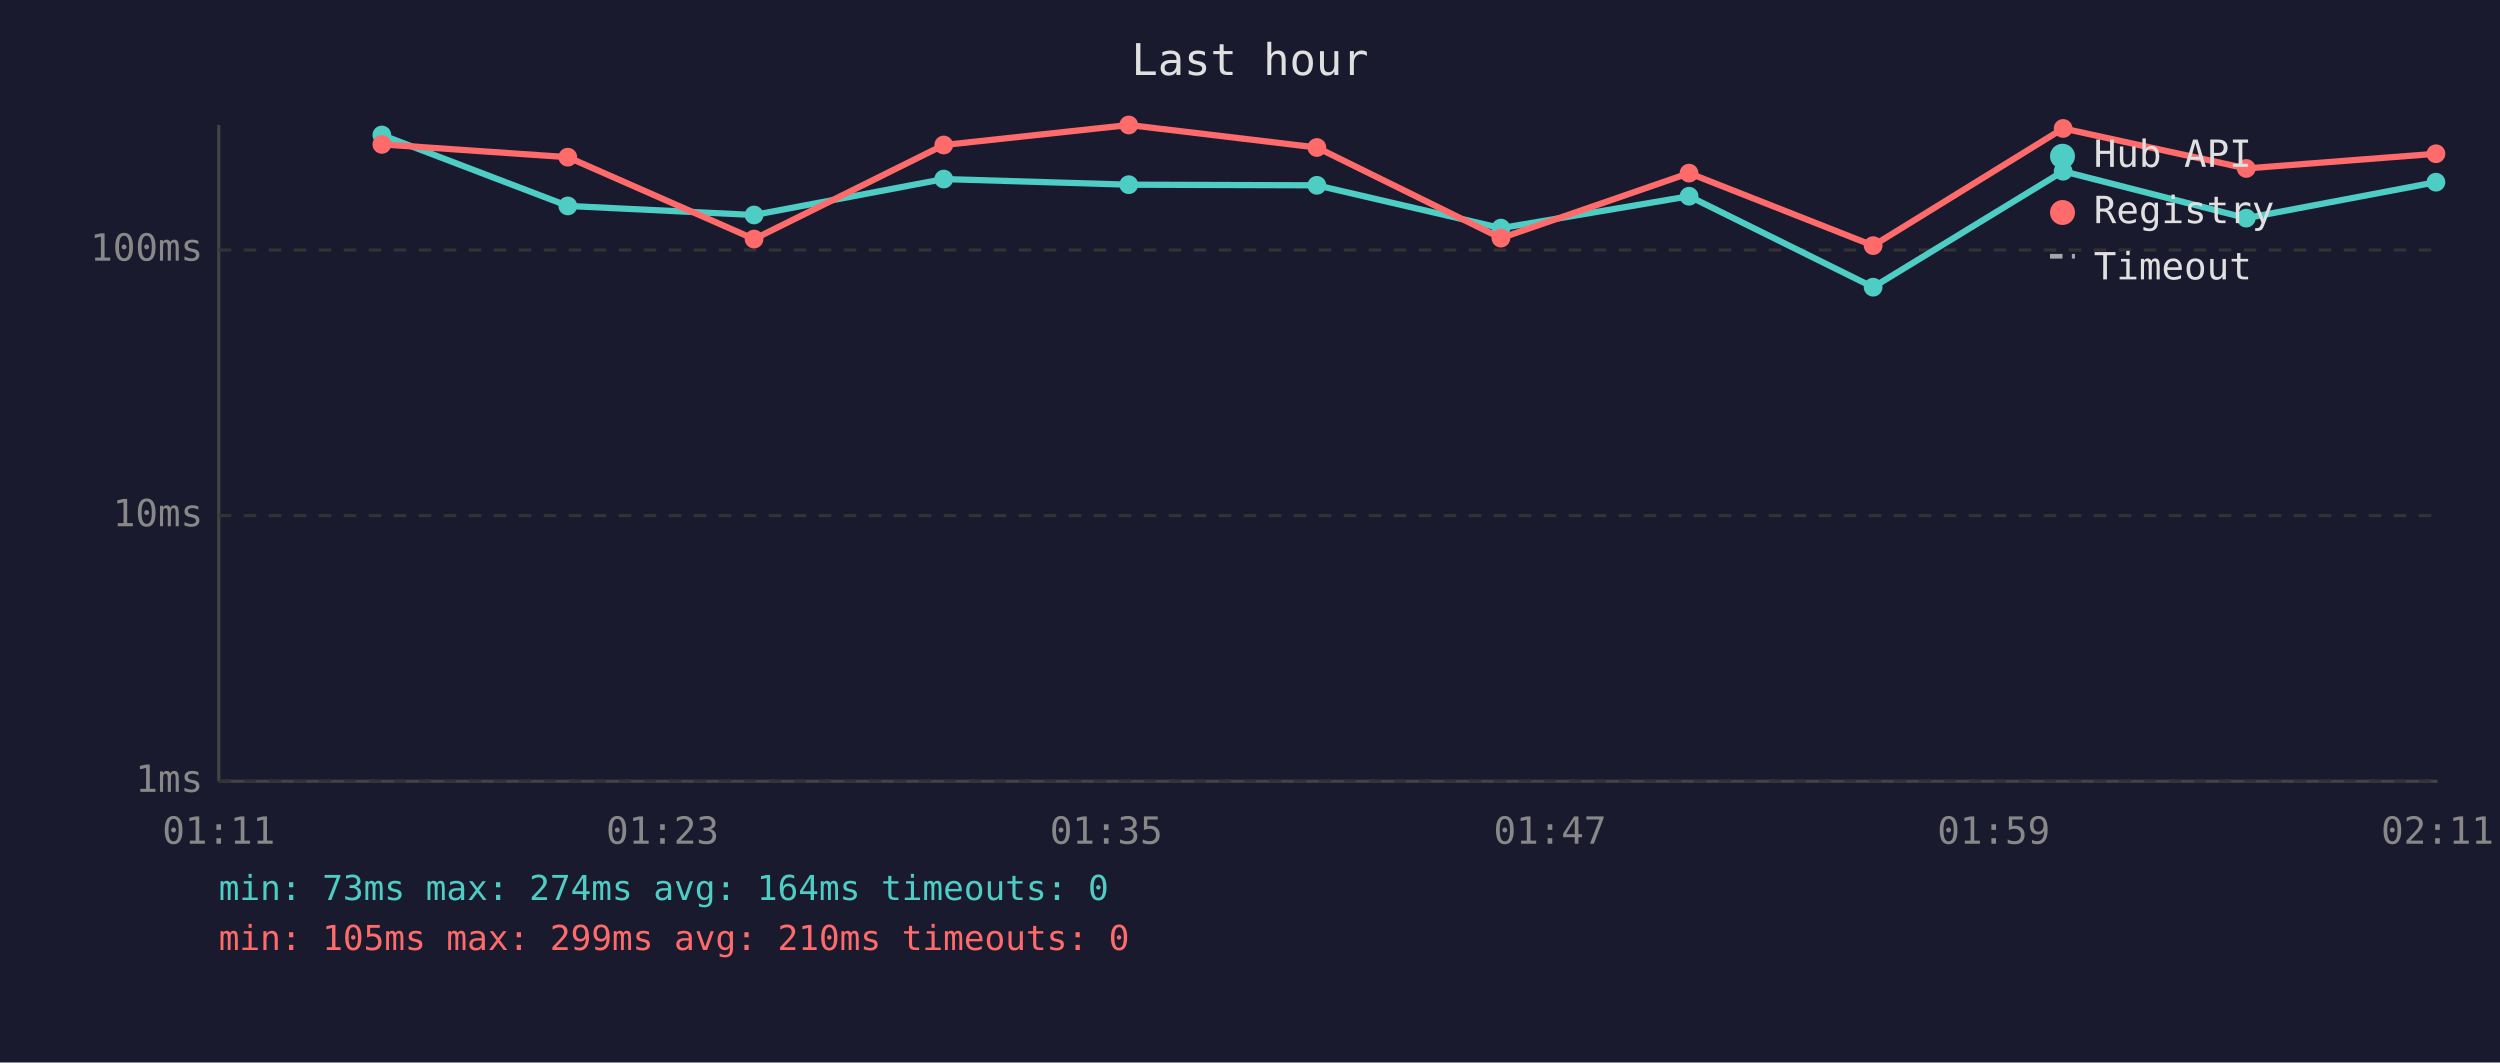
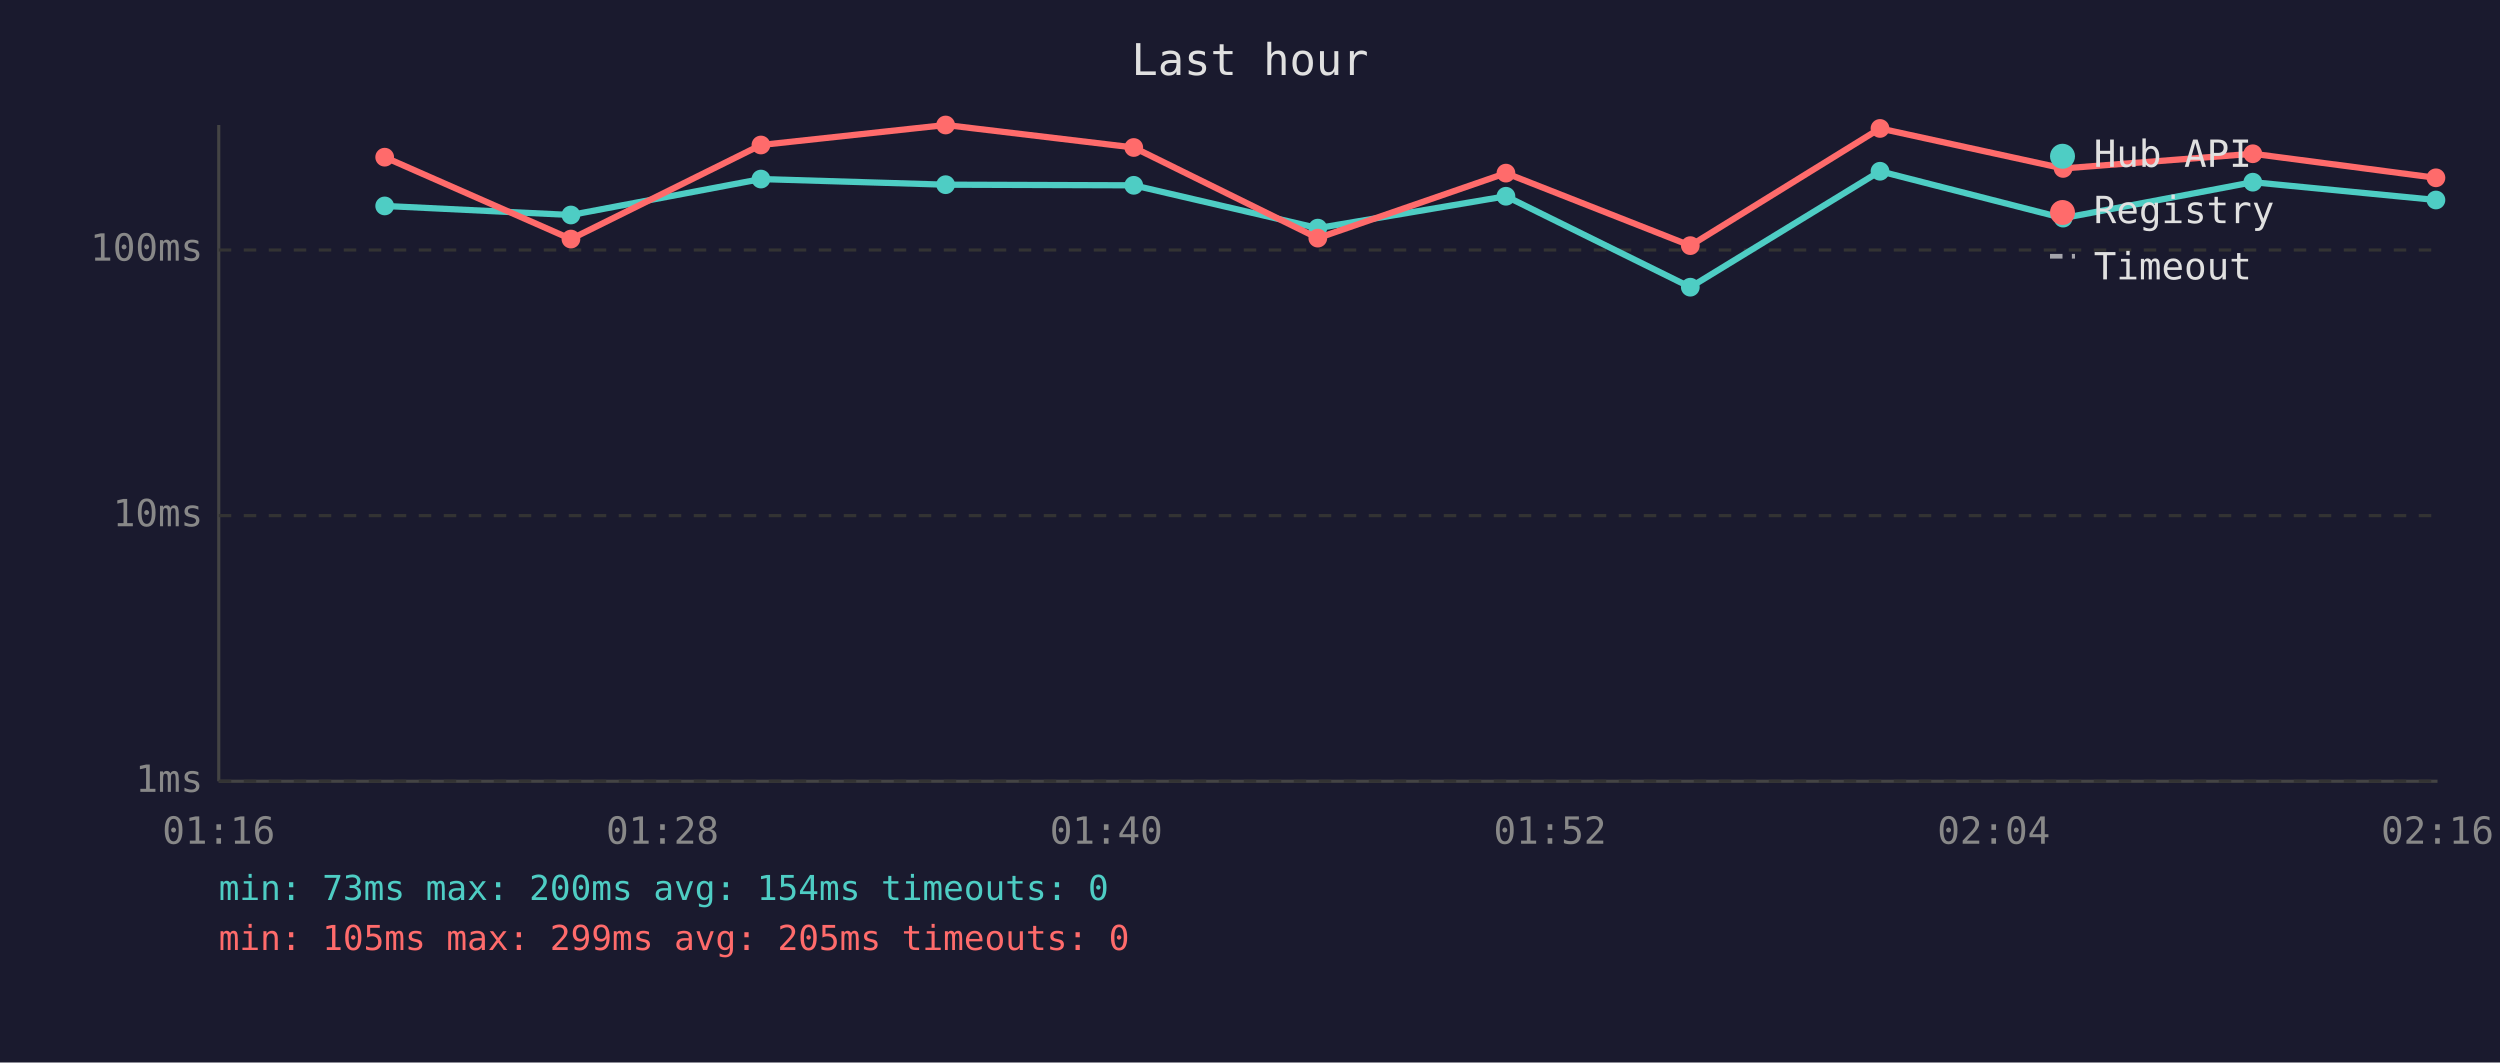
<svg xmlns="http://www.w3.org/2000/svg" viewBox="0 0 800 340" font-family="monospace" font-size="12">
  <rect width="800" height="340" fill="#1a1a2e" />
  <text x="400" y="24" fill="#e0e0e0" font-size="14" text-anchor="middle">Last hour</text>
  <line x1="70" y1="40" x2="70" y2="250" stroke="#444" stroke-width="1" />
  <line x1="70" y1="250" x2="780" y2="250" stroke="#444" stroke-width="1" />
  <line x1="70" y1="250" x2="780" y2="250" stroke="#333" stroke-width="1" stroke-dasharray="4" />
  <text x="65" y="250" fill="#888" text-anchor="end" dominant-baseline="middle">1ms</text>
  <line x1="70" y1="165" x2="780" y2="165" stroke="#333" stroke-width="1" stroke-dasharray="4" />
  <text x="65" y="165" fill="#888" text-anchor="end" dominant-baseline="middle">10ms</text>
  <line x1="70" y1="80" x2="780" y2="80" stroke="#333" stroke-width="1" stroke-dasharray="4" />
  <text x="65" y="80" fill="#888" text-anchor="end" dominant-baseline="middle">100ms</text>
-   <text x="70" y="270" fill="#888" text-anchor="middle">01:11</text>
-   <text x="212" y="270" fill="#888" text-anchor="middle">01:23</text>
-   <text x="354" y="270" fill="#888" text-anchor="middle">01:35</text>
-   <text x="496" y="270" fill="#888" text-anchor="middle">01:47</text>
-   <text x="638" y="270" fill="#888" text-anchor="middle">01:59</text>
-   <text x="780" y="270" fill="#888" text-anchor="middle">02:11</text>
-   <polyline points="122.2,43.2 181.7,65.9 241.3,68.8 302.0,57.3 361.2,59.1 421.4,59.3 480.3,73.0 540.5,62.8 599.4,91.9 660.2,54.8 718.8,69.8 779.5,58.3" fill="none" stroke="#4ecdc4" stroke-width="2" opacity="1" />
-   <circle cx="122.2" cy="43.2" r="3" fill="#4ecdc4" />
-   <circle cx="181.7" cy="65.9" r="3" fill="#4ecdc4" />
-   <circle cx="241.3" cy="68.8" r="3" fill="#4ecdc4" />
-   <circle cx="302.0" cy="57.3" r="3" fill="#4ecdc4" />
-   <circle cx="361.2" cy="59.1" r="3" fill="#4ecdc4" />
-   <circle cx="421.4" cy="59.3" r="3" fill="#4ecdc4" />
-   <circle cx="480.3" cy="73.0" r="3" fill="#4ecdc4" />
-   <circle cx="540.5" cy="62.8" r="3" fill="#4ecdc4" />
-   <circle cx="599.4" cy="91.9" r="3" fill="#4ecdc4" />
-   <circle cx="660.2" cy="54.8" r="3" fill="#4ecdc4" />
-   <circle cx="718.8" cy="69.8" r="3" fill="#4ecdc4" />
-   <circle cx="779.5" cy="58.3" r="3" fill="#4ecdc4" />
-   <polyline points="122.2,46.2 181.7,50.3 241.3,76.5 302.0,46.4 361.2,40.0 421.4,47.2 480.3,76.2 540.5,55.4 599.4,78.6 660.2,41.1 718.8,53.9 779.5,49.2" fill="none" stroke="#ff6b6b" stroke-width="2" opacity="1" />
-   <circle cx="122.2" cy="46.2" r="3" fill="#ff6b6b" />
-   <circle cx="181.7" cy="50.3" r="3" fill="#ff6b6b" />
-   <circle cx="241.3" cy="76.5" r="3" fill="#ff6b6b" />
-   <circle cx="302.0" cy="46.4" r="3" fill="#ff6b6b" />
-   <circle cx="361.2" cy="40.0" r="3" fill="#ff6b6b" />
-   <circle cx="421.4" cy="47.2" r="3" fill="#ff6b6b" />
-   <circle cx="480.3" cy="76.2" r="3" fill="#ff6b6b" />
-   <circle cx="540.5" cy="55.4" r="3" fill="#ff6b6b" />
-   <circle cx="599.4" cy="78.6" r="3" fill="#ff6b6b" />
-   <circle cx="660.2" cy="41.1" r="3" fill="#ff6b6b" />
-   <circle cx="718.8" cy="53.9" r="3" fill="#ff6b6b" />
-   <circle cx="779.5" cy="49.2" r="3" fill="#ff6b6b" />
+   <text x="70" y="270" fill="#888" text-anchor="middle">01:16</text>
+   <text x="212" y="270" fill="#888" text-anchor="middle">01:28</text>
+   <text x="354" y="270" fill="#888" text-anchor="middle">01:40</text>
+   <text x="496" y="270" fill="#888" text-anchor="middle">01:52</text>
+   <text x="638" y="270" fill="#888" text-anchor="middle">02:04</text>
+   <text x="780" y="270" fill="#888" text-anchor="middle">02:16</text>
+   <polyline points="123.1,65.9 182.7,68.8 243.5,57.3 302.6,59.1 362.8,59.3 421.7,73.0 481.9,62.8 540.9,91.9 601.6,54.8 660.2,69.8 720.9,58.3 779.5,64.0" fill="none" stroke="#4ecdc4" stroke-width="2" opacity="1" />
+   <circle cx="123.1" cy="65.9" r="3" fill="#4ecdc4" />
+   <circle cx="182.7" cy="68.8" r="3" fill="#4ecdc4" />
+   <circle cx="243.5" cy="57.3" r="3" fill="#4ecdc4" />
+   <circle cx="302.6" cy="59.1" r="3" fill="#4ecdc4" />
+   <circle cx="362.8" cy="59.3" r="3" fill="#4ecdc4" />
+   <circle cx="421.7" cy="73.0" r="3" fill="#4ecdc4" />
+   <circle cx="481.9" cy="62.8" r="3" fill="#4ecdc4" />
+   <circle cx="540.9" cy="91.9" r="3" fill="#4ecdc4" />
+   <circle cx="601.6" cy="54.8" r="3" fill="#4ecdc4" />
+   <circle cx="660.2" cy="69.8" r="3" fill="#4ecdc4" />
+   <circle cx="720.9" cy="58.3" r="3" fill="#4ecdc4" />
+   <circle cx="779.5" cy="64.0" r="3" fill="#4ecdc4" />
+   <polyline points="123.1,50.3 182.7,76.5 243.5,46.4 302.6,40.0 362.8,47.2 421.7,76.2 481.9,55.4 540.9,78.6 601.6,41.1 660.2,53.9 720.9,49.2 779.5,56.9" fill="none" stroke="#ff6b6b" stroke-width="2" opacity="1" />
+   <circle cx="123.1" cy="50.3" r="3" fill="#ff6b6b" />
+   <circle cx="182.7" cy="76.5" r="3" fill="#ff6b6b" />
+   <circle cx="243.5" cy="46.4" r="3" fill="#ff6b6b" />
+   <circle cx="302.6" cy="40.0" r="3" fill="#ff6b6b" />
+   <circle cx="362.8" cy="47.2" r="3" fill="#ff6b6b" />
+   <circle cx="421.7" cy="76.2" r="3" fill="#ff6b6b" />
+   <circle cx="481.9" cy="55.4" r="3" fill="#ff6b6b" />
+   <circle cx="540.9" cy="78.6" r="3" fill="#ff6b6b" />
+   <circle cx="601.6" cy="41.1" r="3" fill="#ff6b6b" />
+   <circle cx="660.2" cy="53.9" r="3" fill="#ff6b6b" />
+   <circle cx="720.9" cy="49.2" r="3" fill="#ff6b6b" />
+   <circle cx="779.5" cy="56.9" r="3" fill="#ff6b6b" />
  <circle cx="660" cy="50" r="4" fill="#4ecdc4" />
  <text x="670" y="50" fill="#e0e0e0" dominant-baseline="middle">Hub API</text>
  <circle cx="660" cy="68" r="4" fill="#ff6b6b" />
  <text x="670" y="68" fill="#e0e0e0" dominant-baseline="middle">Registry</text>
  <line x1="656" y1="82" x2="664" y2="82" stroke="#e0e0e0" stroke-width="1.5" stroke-dasharray="4,3" opacity="0.7" />
  <text x="670" y="86" fill="#e0e0e0" dominant-baseline="middle">Timeout</text>
-   <text x="70" y="288" fill="#4ecdc4" font-size="11">min: 73ms  max: 274ms  avg: 164ms  timeouts: 0</text>
-   <text x="70" y="304" fill="#ff6b6b" font-size="11">min: 105ms  max: 299ms  avg: 210ms  timeouts: 0</text>
+   <text x="70" y="288" fill="#4ecdc4" font-size="11">min: 73ms  max: 200ms  avg: 154ms  timeouts: 0</text>
+   <text x="70" y="304" fill="#ff6b6b" font-size="11">min: 105ms  max: 299ms  avg: 205ms  timeouts: 0</text>
</svg>
